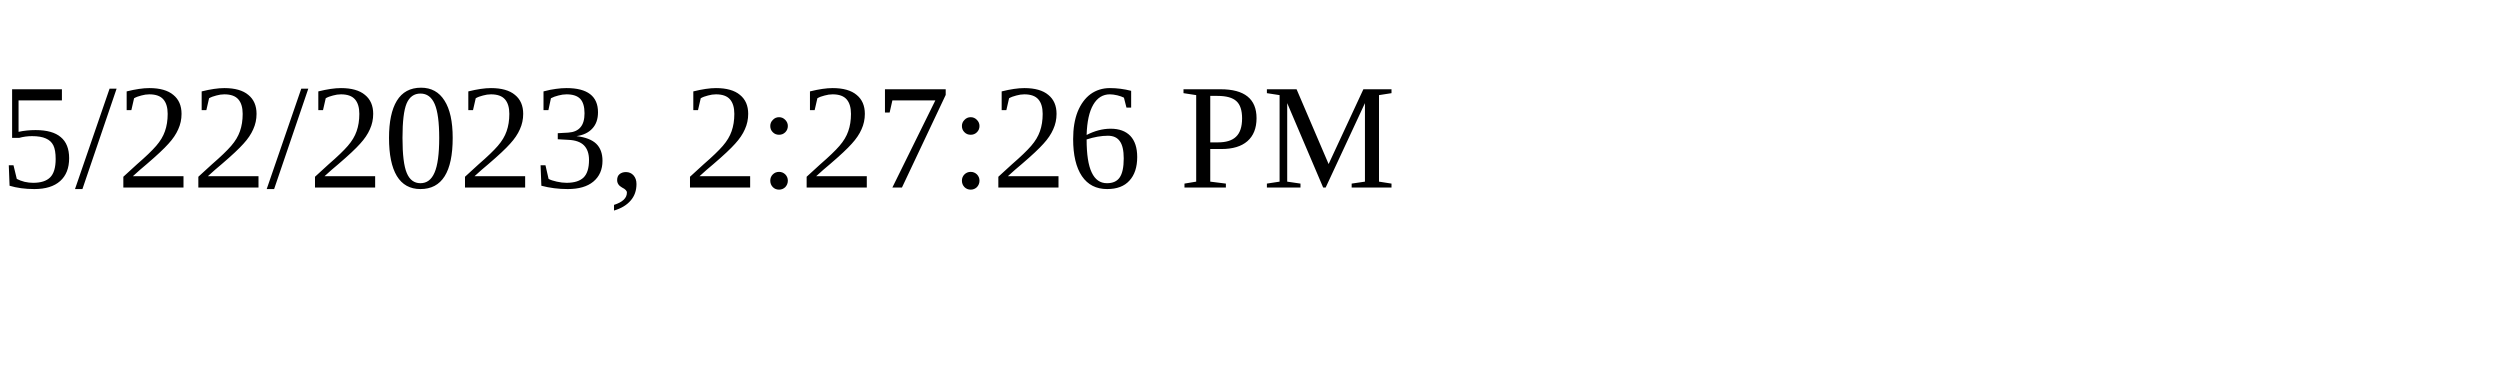
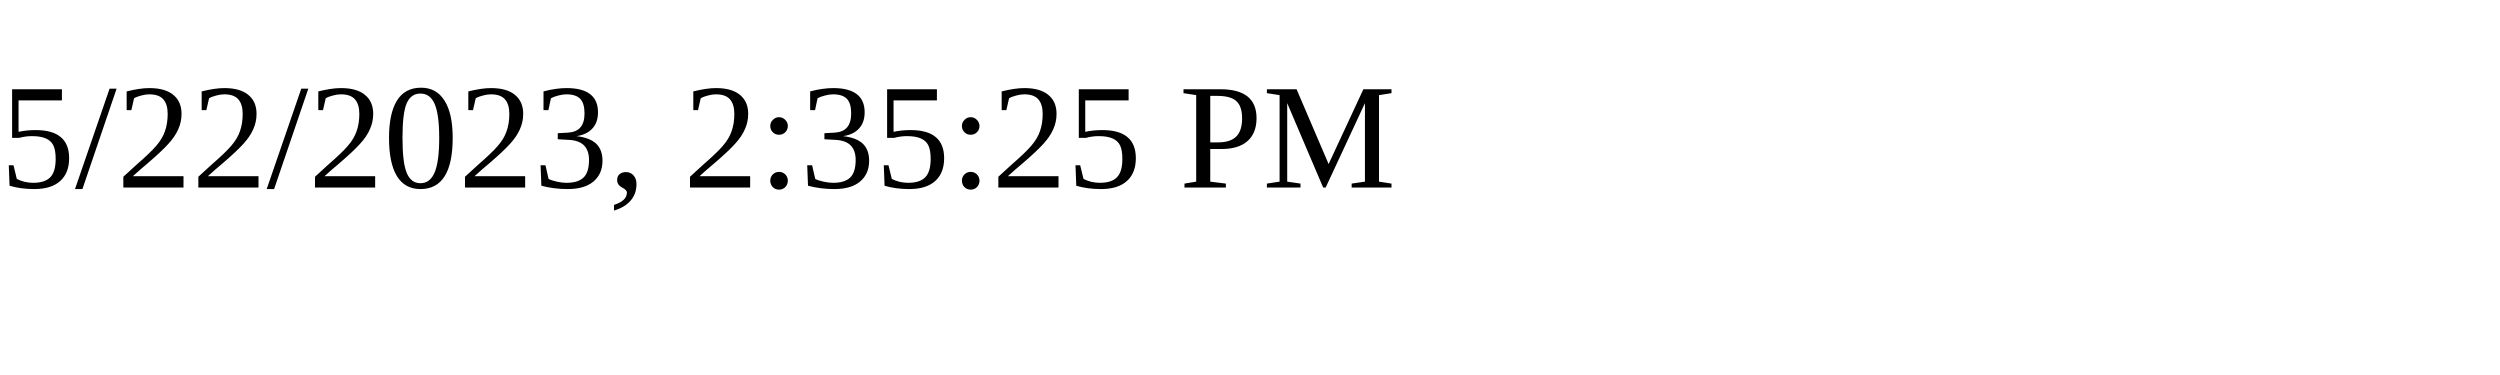
<svg xmlns="http://www.w3.org/2000/svg" height="30" width="200">
-   <text x="0" y="15">5/22/2023, 2:27:26 PM</text>
+   <text x="0" y="15">5/22/2023, 2:35:25 PM</text>
</svg>
